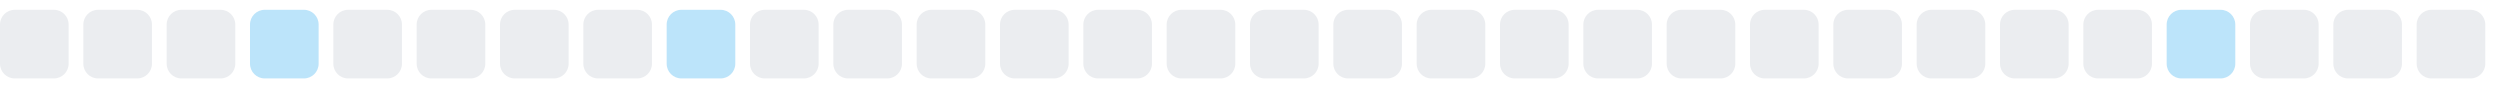
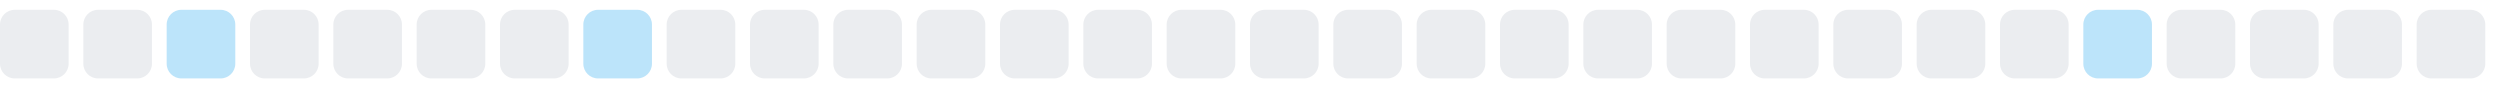
<svg xmlns="http://www.w3.org/2000/svg" width="255" height="9">
  <style>
        .level0 { fill: #ebedf0; }
        .level1 { fill: #bce4fa; }
        .level2 { fill: #75c7f7; }
        .level3 { fill: #30a9f2; }
        .level4 { fill: #008ee6; }
        @media (prefers-color-scheme: dark) {
          .level0 { fill: #161b22; }
          .level1 { fill: #0b3b5c; }
          .level2 { fill: #0a6299; }
          .level3 { fill: #008ee6; }
          .level4 { fill: #5bc4ff; }
        }
      </style>
  <rect x="0.0" y="1" width="7" height="7" rx="1.5" ry="1.5" class="level0" />
  <rect x="8.5" y="1" width="7" height="7" rx="1.5" ry="1.5" class="level0" />
-   <rect x="17.0" y="1" width="7" height="7" rx="1.5" ry="1.5" class="level0" />
-   <rect x="25.5" y="1" width="7" height="7" rx="1.5" ry="1.5" class="level1" />
+   <rect x="17.0" y="1" width="7" height="7" rx="1.5" ry="1.5" class="level1" />
+   <rect x="25.5" y="1" width="7" height="7" rx="1.5" ry="1.5" class="level0" />
  <rect x="34.0" y="1" width="7" height="7" rx="1.5" ry="1.5" class="level0" />
  <rect x="42.5" y="1" width="7" height="7" rx="1.5" ry="1.5" class="level0" />
  <rect x="51.0" y="1" width="7" height="7" rx="1.5" ry="1.5" class="level0" />
-   <rect x="59.5" y="1" width="7" height="7" rx="1.5" ry="1.5" class="level0" />
-   <rect x="68.0" y="1" width="7" height="7" rx="1.5" ry="1.5" class="level1" />
+   <rect x="59.5" y="1" width="7" height="7" rx="1.5" ry="1.5" class="level1" />
+   <rect x="68.0" y="1" width="7" height="7" rx="1.5" ry="1.5" class="level0" />
  <rect x="76.5" y="1" width="7" height="7" rx="1.5" ry="1.5" class="level0" />
  <rect x="85.0" y="1" width="7" height="7" rx="1.5" ry="1.5" class="level0" />
  <rect x="93.5" y="1" width="7" height="7" rx="1.5" ry="1.5" class="level0" />
  <rect x="102.0" y="1" width="7" height="7" rx="1.5" ry="1.5" class="level0" />
  <rect x="110.5" y="1" width="7" height="7" rx="1.5" ry="1.5" class="level0" />
  <rect x="119.0" y="1" width="7" height="7" rx="1.5" ry="1.5" class="level0" />
  <rect x="127.5" y="1" width="7" height="7" rx="1.5" ry="1.5" class="level0" />
  <rect x="136.0" y="1" width="7" height="7" rx="1.5" ry="1.5" class="level0" />
  <rect x="144.5" y="1" width="7" height="7" rx="1.5" ry="1.5" class="level0" />
  <rect x="153.0" y="1" width="7" height="7" rx="1.5" ry="1.5" class="level0" />
  <rect x="161.5" y="1" width="7" height="7" rx="1.5" ry="1.5" class="level0" />
  <rect x="170.0" y="1" width="7" height="7" rx="1.5" ry="1.5" class="level0" />
  <rect x="178.5" y="1" width="7" height="7" rx="1.5" ry="1.5" class="level0" />
  <rect x="187.0" y="1" width="7" height="7" rx="1.5" ry="1.5" class="level0" />
  <rect x="195.5" y="1" width="7" height="7" rx="1.5" ry="1.5" class="level0" />
  <rect x="204.0" y="1" width="7" height="7" rx="1.5" ry="1.5" class="level0" />
-   <rect x="212.5" y="1" width="7" height="7" rx="1.5" ry="1.5" class="level0" />
-   <rect x="221.0" y="1" width="7" height="7" rx="1.5" ry="1.5" class="level1" />
+   <rect x="212.5" y="1" width="7" height="7" rx="1.5" ry="1.5" class="level1" />
+   <rect x="221.0" y="1" width="7" height="7" rx="1.5" ry="1.5" class="level0" />
  <rect x="229.5" y="1" width="7" height="7" rx="1.5" ry="1.5" class="level0" />
  <rect x="238.0" y="1" width="7" height="7" rx="1.5" ry="1.5" class="level0" />
  <rect x="246.5" y="1" width="7" height="7" rx="1.5" ry="1.5" class="level0" />
</svg>
